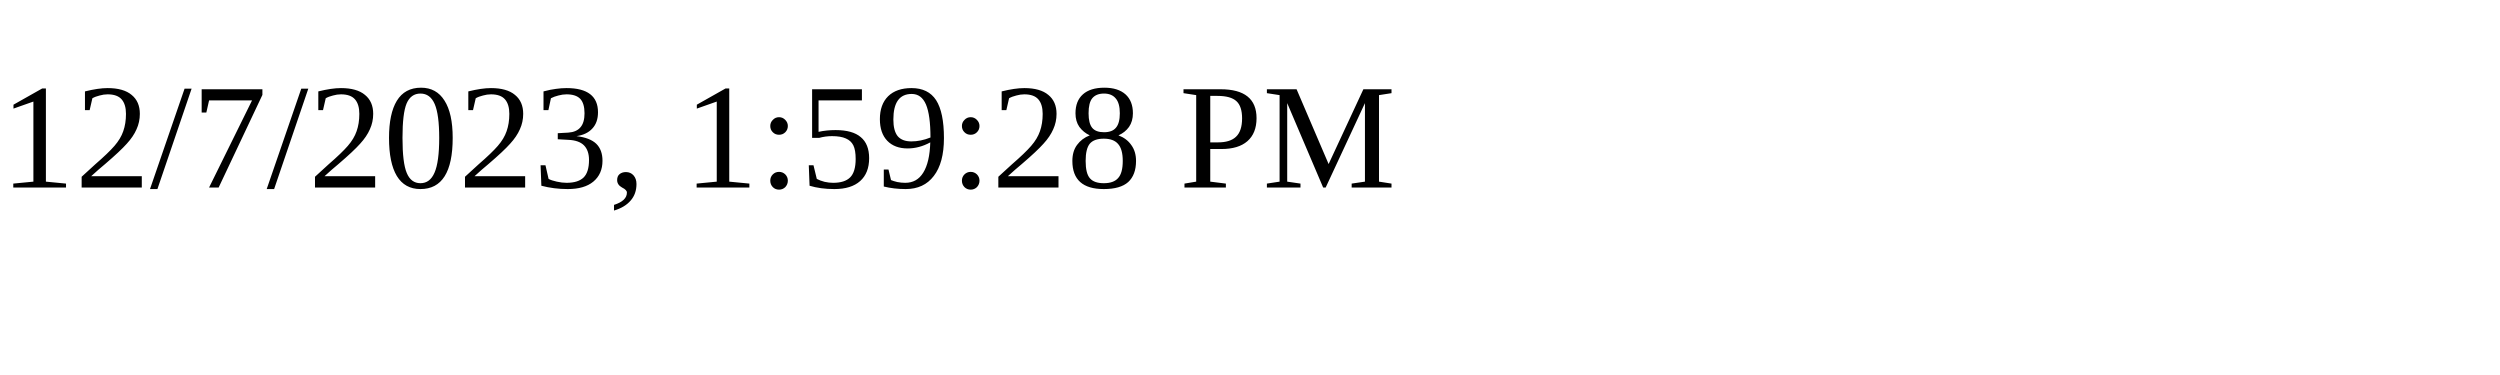
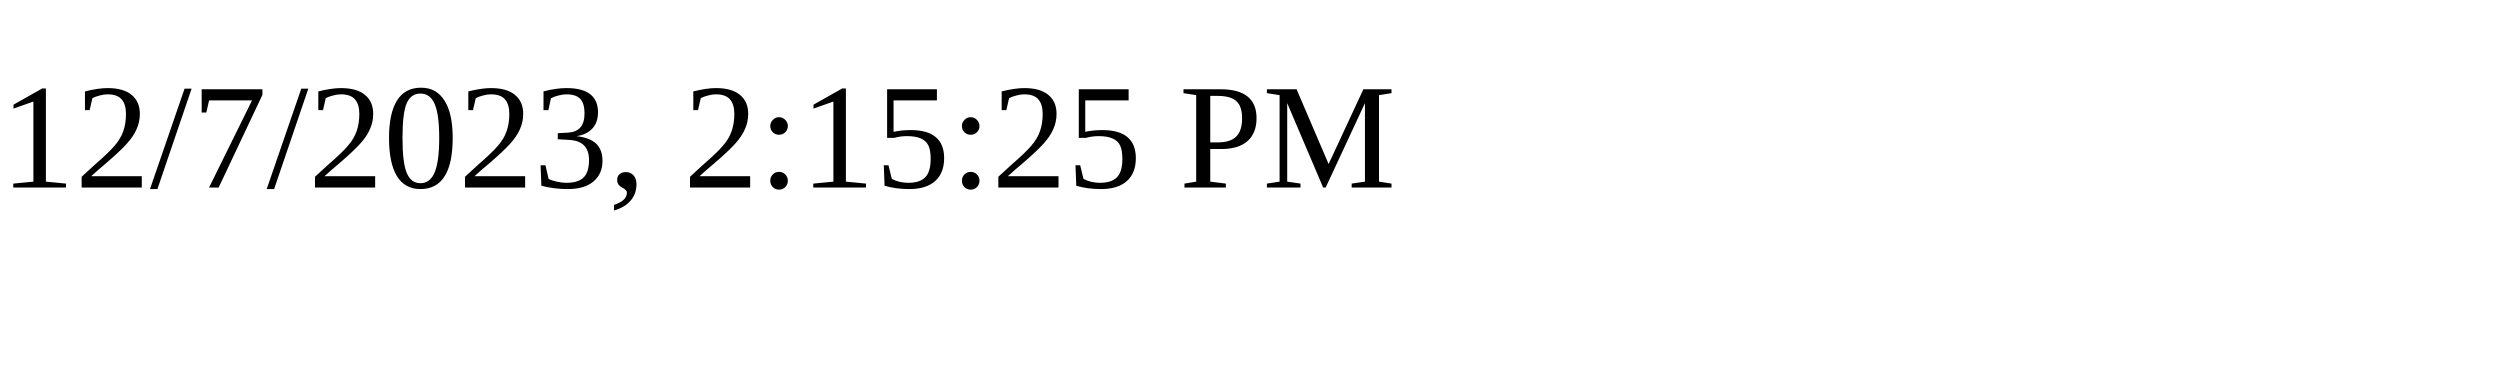
<svg xmlns="http://www.w3.org/2000/svg" height="30" width="200">
-   <text x="0" y="15">12/7/2023, 1:59:28 PM</text>
+   <text x="0" y="15">12/7/2023, 2:15:25 PM</text>
</svg>
